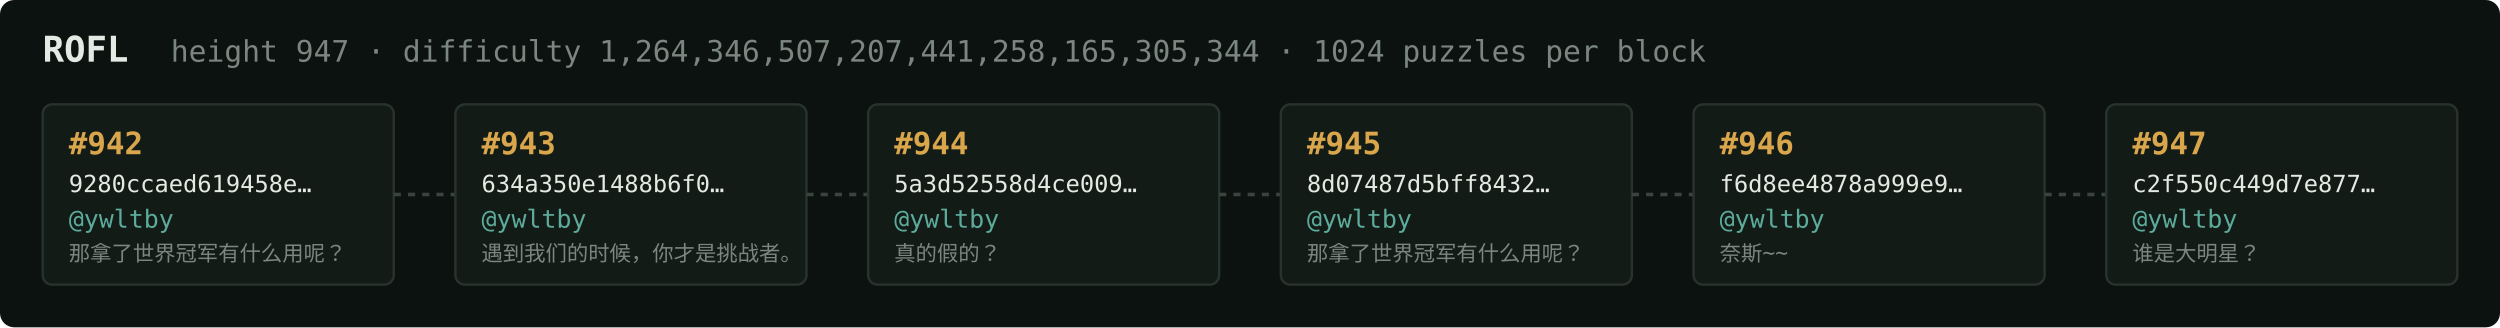
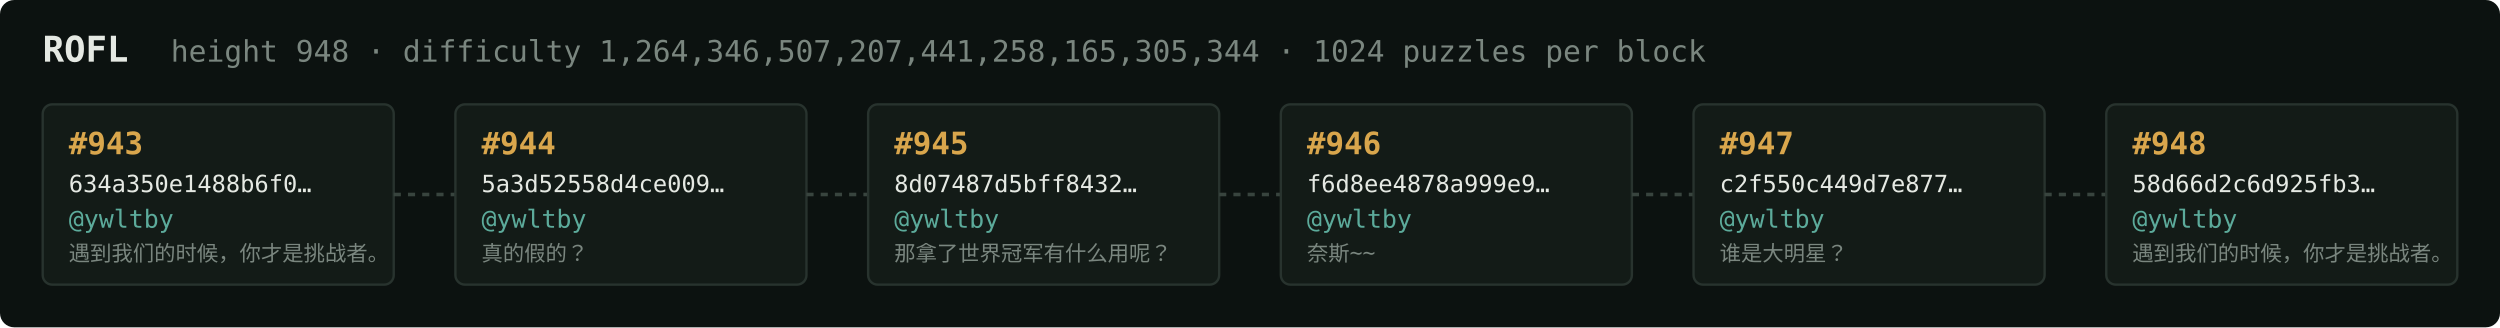
<svg xmlns="http://www.w3.org/2000/svg" width="1054" height="138" viewBox="0 0 1054 138" font-family="ui-monospace,SFMono-Regular,Menlo,monospace">
  <rect fill="#0c1210" width="1054" height="138" rx="6" />
  <text x="18" y="26" fill="#e5e9e3" font-size="15" font-weight="700">ROFL</text>
-   <text x="72" y="26" fill="#7a867f" font-size="12.5">height 947 · difficulty 1,264,346,507,207,441,258,165,305,344 · 1024 puzzles per block</text>
+   <text x="72" y="26" fill="#7a867f" font-size="12.5">height 948 · difficulty 1,264,346,507,207,441,258,165,305,344 · 1024 puzzles per block</text>
  <rect x="18" y="44" width="148" height="76" rx="4" fill="#131b17" stroke="#28332e" stroke-width="1" />
-   <text x="29" y="65" fill="#d9a64c" font-size="13" font-weight="700">#942</text>
-   <text x="29" y="81" fill="#e5e9e3" font-size="10">9280ccaed619458e…</text>
+   <text x="29" y="65" fill="#d9a64c" font-size="13" font-weight="700">#943</text>
+   <text x="29" y="81" fill="#e5e9e3" font-size="10">634a350e1488b6f0…</text>
  <text x="29" y="96" fill="#5cab9b" font-size="10.5">@ywltby</text>
-   <text x="29" y="110" fill="#7a867f" font-size="9">那拿了世界冠军有什么用呢？</text>
+   <text x="29" y="110" fill="#7a867f" font-size="9">遇到我们的时候，你才是挑战者。</text>
  <line x1="166" y1="82.0" x2="192" y2="82.0" stroke="#38443e" stroke-width="1.5" stroke-dasharray="3 3" />
  <rect x="192" y="44" width="148" height="76" rx="4" fill="#131b17" stroke="#28332e" stroke-width="1" />
-   <text x="203" y="65" fill="#d9a64c" font-size="13" font-weight="700">#943</text>
-   <text x="203" y="81" fill="#e5e9e3" font-size="10">634a350e1488b6f0…</text>
+   <text x="203" y="65" fill="#d9a64c" font-size="13" font-weight="700">#944</text>
+   <text x="203" y="81" fill="#e5e9e3" font-size="10">5a3d52558d4ce009…</text>
  <text x="203" y="96" fill="#5cab9b" font-size="10.5">@ywltby</text>
-   <text x="203" y="110" fill="#7a867f" font-size="9">遇到我们的时候，你才是挑战者。</text>
+   <text x="203" y="110" fill="#7a867f" font-size="9">真的假的？</text>
  <line x1="340" y1="82.0" x2="366" y2="82.0" stroke="#38443e" stroke-width="1.5" stroke-dasharray="3 3" />
  <rect x="366" y="44" width="148" height="76" rx="4" fill="#131b17" stroke="#28332e" stroke-width="1" />
-   <text x="377" y="65" fill="#d9a64c" font-size="13" font-weight="700">#944</text>
-   <text x="377" y="81" fill="#e5e9e3" font-size="10">5a3d52558d4ce009…</text>
+   <text x="377" y="65" fill="#d9a64c" font-size="13" font-weight="700">#945</text>
+   <text x="377" y="81" fill="#e5e9e3" font-size="10">8d07487d5bff8432…</text>
  <text x="377" y="96" fill="#5cab9b" font-size="10.5">@ywltby</text>
-   <text x="377" y="110" fill="#7a867f" font-size="9">真的假的？</text>
+   <text x="377" y="110" fill="#7a867f" font-size="9">那拿了世界冠军有什么用呢？</text>
  <line x1="514" y1="82.0" x2="540" y2="82.0" stroke="#38443e" stroke-width="1.5" stroke-dasharray="3 3" />
  <rect x="540" y="44" width="148" height="76" rx="4" fill="#131b17" stroke="#28332e" stroke-width="1" />
-   <text x="551" y="65" fill="#d9a64c" font-size="13" font-weight="700">#945</text>
-   <text x="551" y="81" fill="#e5e9e3" font-size="10">8d07487d5bff8432…</text>
+   <text x="551" y="65" fill="#d9a64c" font-size="13" font-weight="700">#946</text>
+   <text x="551" y="81" fill="#e5e9e3" font-size="10">f6d8ee4878a999e9…</text>
  <text x="551" y="96" fill="#5cab9b" font-size="10.5">@ywltby</text>
-   <text x="551" y="110" fill="#7a867f" font-size="9">那拿了世界冠军有什么用呢？</text>
+   <text x="551" y="110" fill="#7a867f" font-size="9">奈斯~~</text>
  <line x1="688" y1="82.0" x2="714" y2="82.0" stroke="#38443e" stroke-width="1.5" stroke-dasharray="3 3" />
  <rect x="714" y="44" width="148" height="76" rx="4" fill="#131b17" stroke="#28332e" stroke-width="1" />
-   <text x="725" y="65" fill="#d9a64c" font-size="13" font-weight="700">#946</text>
-   <text x="725" y="81" fill="#e5e9e3" font-size="10">f6d8ee4878a999e9…</text>
+   <text x="725" y="65" fill="#d9a64c" font-size="13" font-weight="700">#947</text>
+   <text x="725" y="81" fill="#e5e9e3" font-size="10">c2f550c449d7e877…</text>
  <text x="725" y="96" fill="#5cab9b" font-size="10.5">@ywltby</text>
-   <text x="725" y="110" fill="#7a867f" font-size="9">奈斯~~</text>
+   <text x="725" y="110" fill="#7a867f" font-size="9">谁是大明星？</text>
  <line x1="862" y1="82.0" x2="888" y2="82.0" stroke="#38443e" stroke-width="1.5" stroke-dasharray="3 3" />
  <rect x="888" y="44" width="148" height="76" rx="4" fill="#131b17" stroke="#28332e" stroke-width="1" />
-   <text x="899" y="65" fill="#d9a64c" font-size="13" font-weight="700">#947</text>
-   <text x="899" y="81" fill="#e5e9e3" font-size="10">c2f550c449d7e877…</text>
+   <text x="899" y="65" fill="#d9a64c" font-size="13" font-weight="700">#948</text>
+   <text x="899" y="81" fill="#e5e9e3" font-size="10">58d66d2c6d925fb3…</text>
  <text x="899" y="96" fill="#5cab9b" font-size="10.5">@ywltby</text>
-   <text x="899" y="110" fill="#7a867f" font-size="9">谁是大明星？</text>
+   <text x="899" y="110" fill="#7a867f" font-size="9">遇到我们的时候，你才是挑战者。</text>
</svg>
